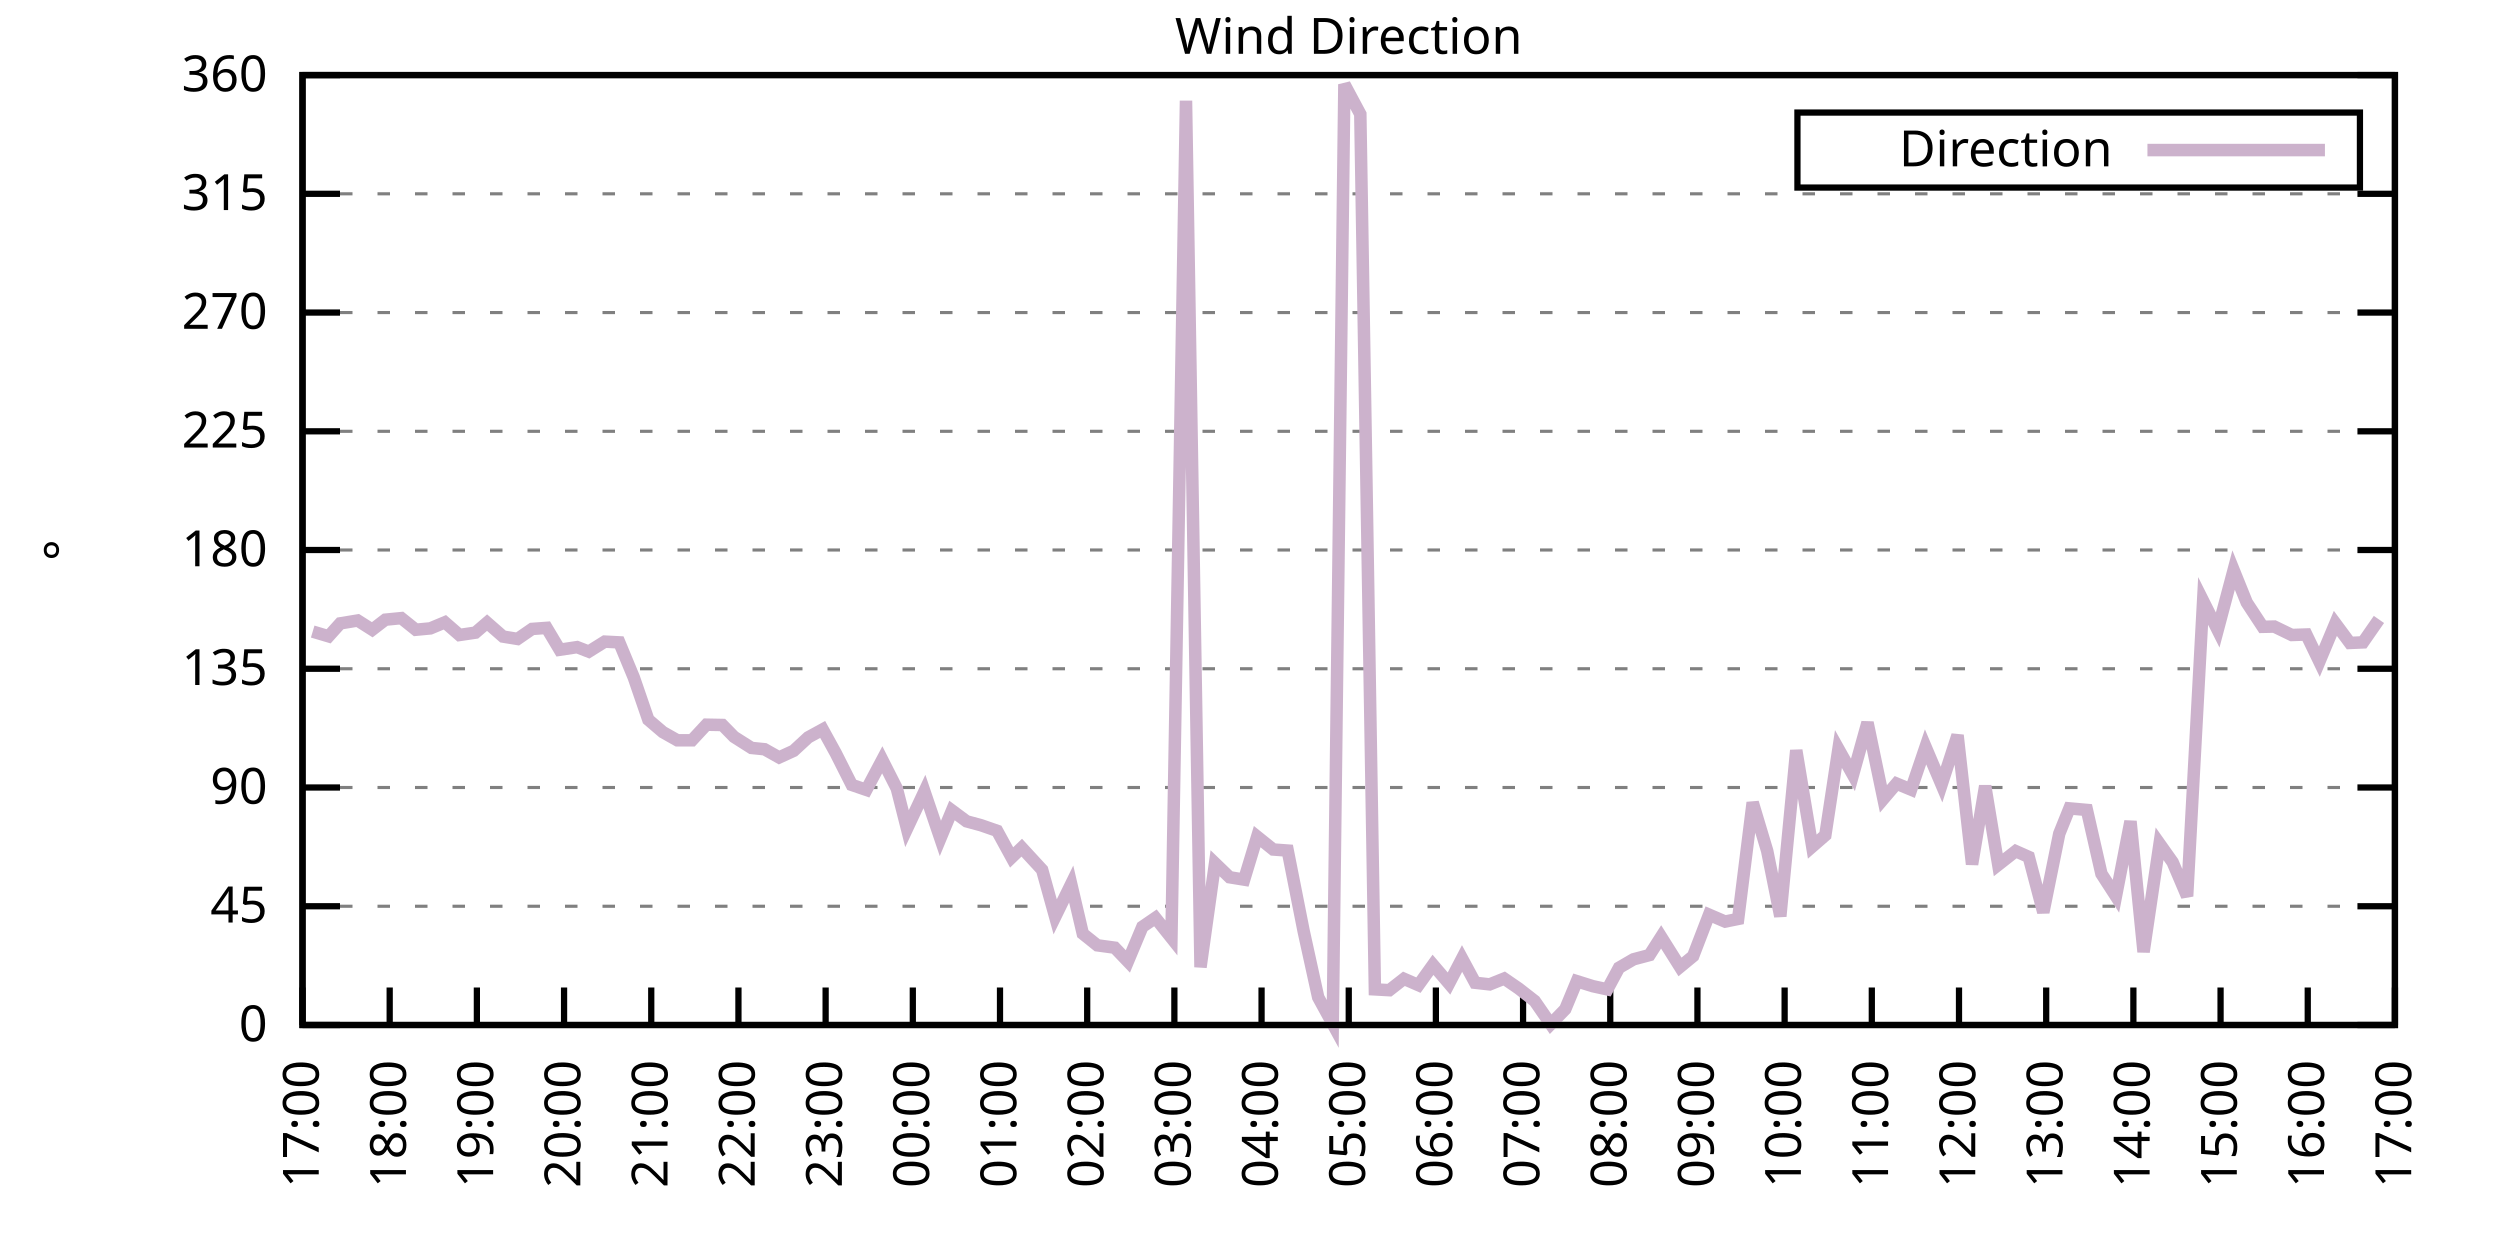
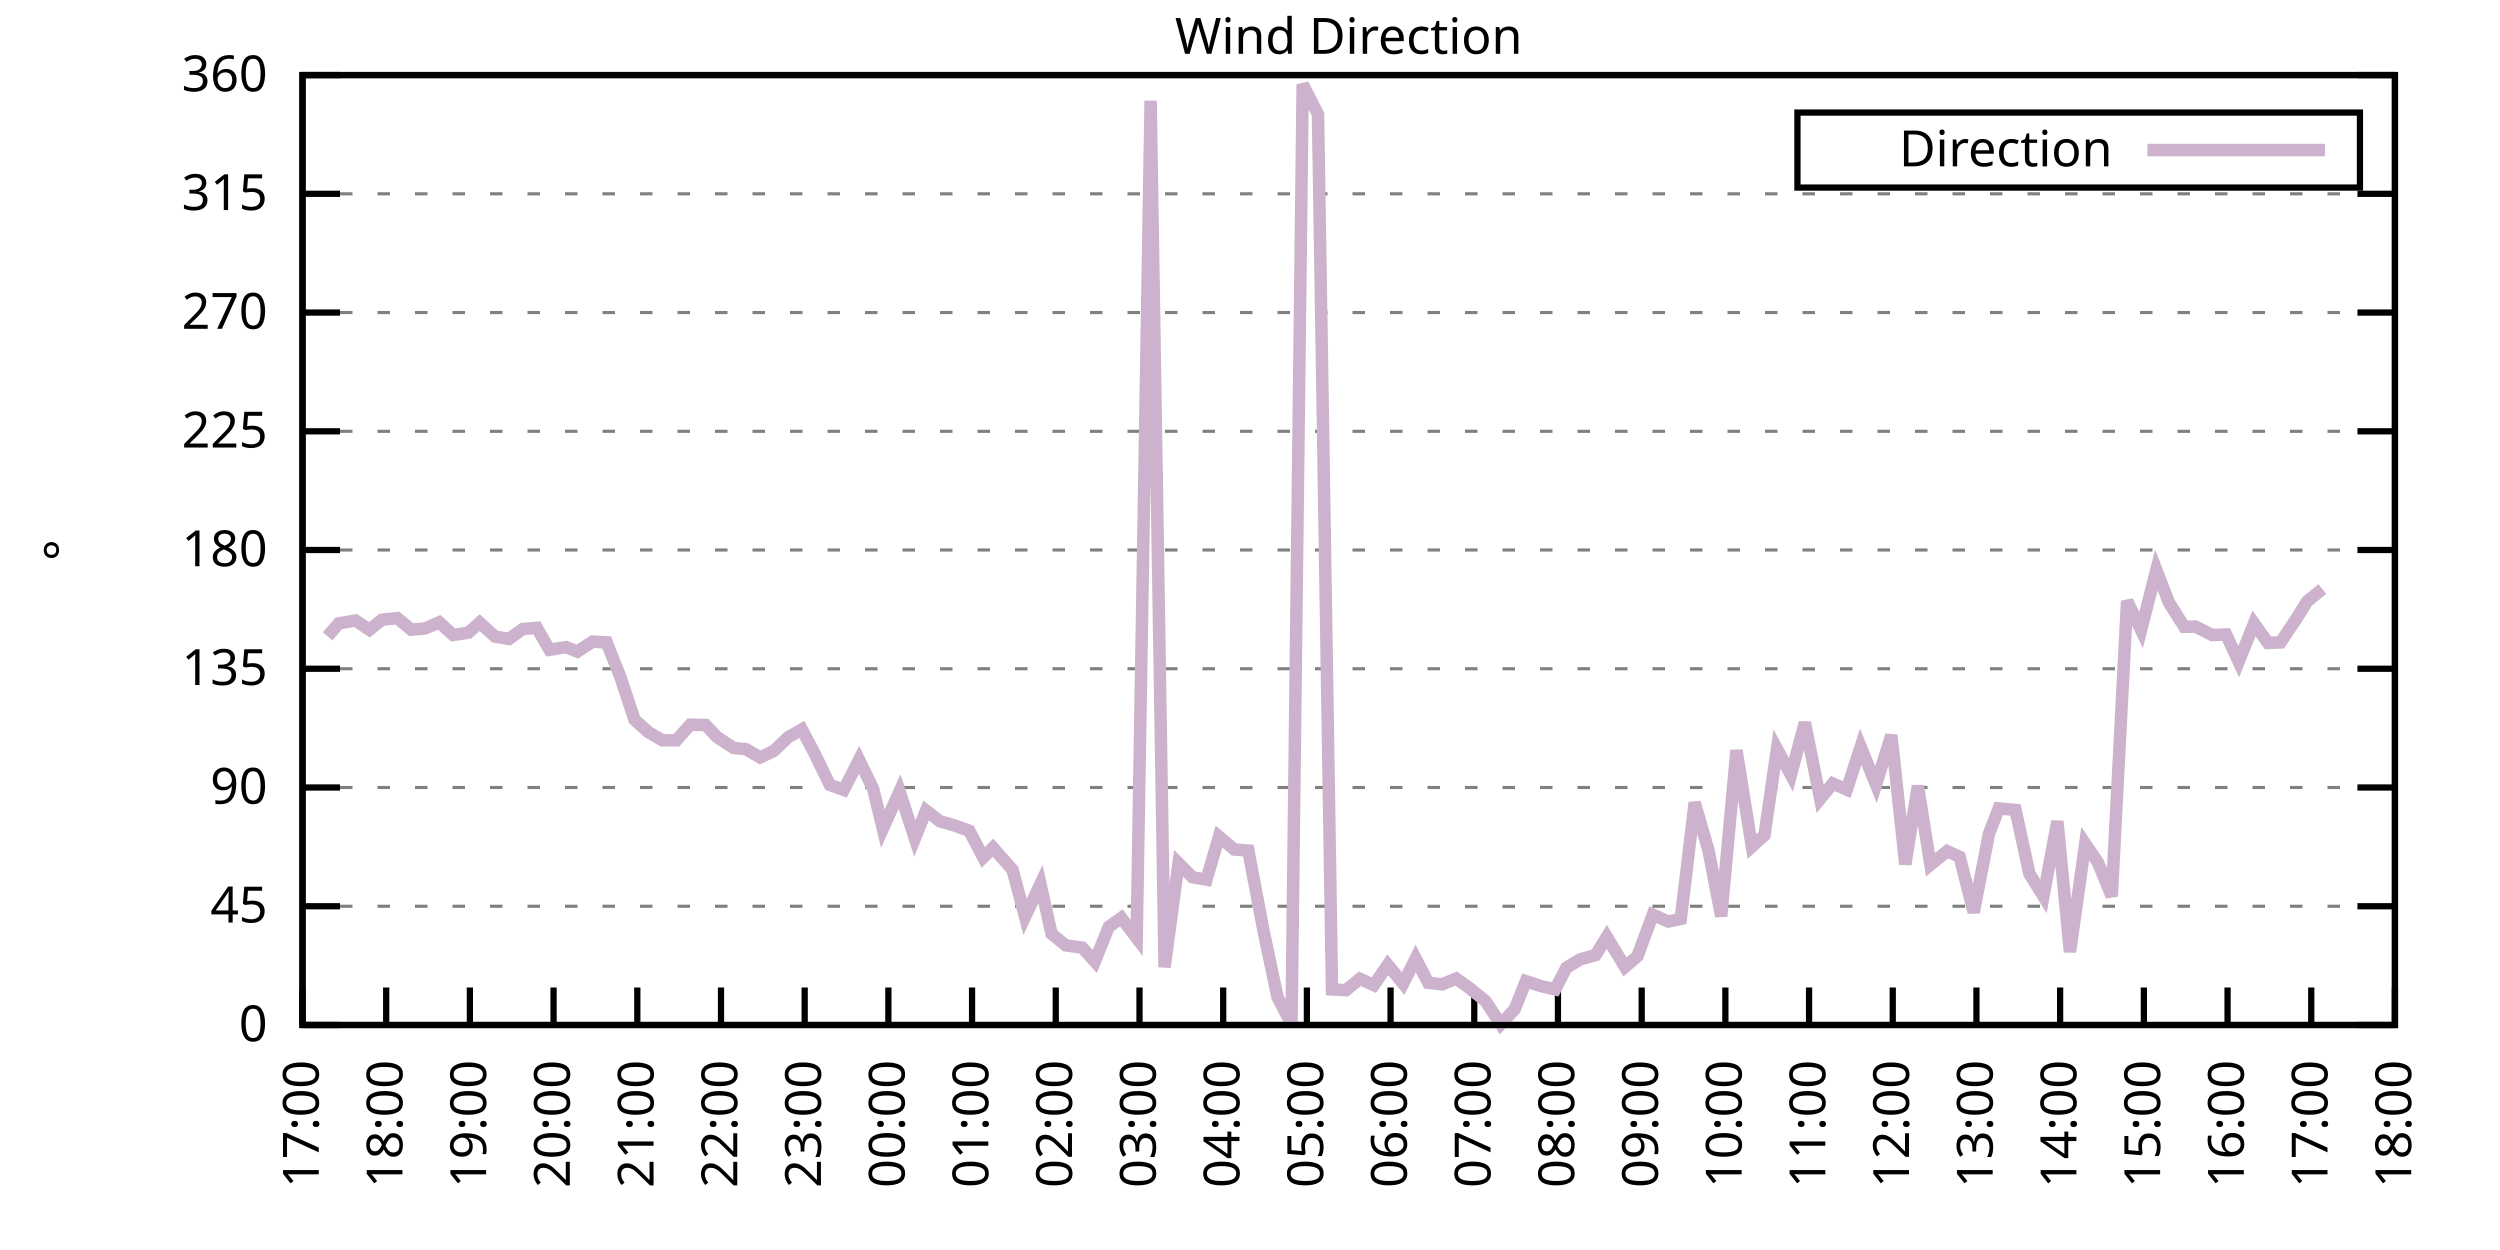
<svg xmlns="http://www.w3.org/2000/svg" xmlns:xlink="http://www.w3.org/1999/xlink" width="400" height="200" viewBox="0 0 400 200">
  <g id="gnuplot_canvas">
    <rect x="0" y="0" width="400" height="200" fill="none" />
    <defs>
      <circle id="gpDot" r="0.5" stroke-width="0.5" stroke="currentColor" />
      <path id="gpPt0" stroke-width="0.333" stroke="currentColor" d="M-1,0 h2 M0,-1 v2" />
      <path id="gpPt1" stroke-width="0.333" stroke="currentColor" d="M-1,-1 L1,1 M1,-1 L-1,1" />
      <path id="gpPt2" stroke-width="0.333" stroke="currentColor" d="M-1,0 L1,0 M0,-1 L0,1 M-1,-1 L1,1 M-1,1 L1,-1" />
      <rect id="gpPt3" stroke-width="0.333" stroke="currentColor" x="-1" y="-1" width="2" height="2" />
      <rect id="gpPt4" stroke-width="0.333" stroke="currentColor" fill="currentColor" x="-1" y="-1" width="2" height="2" />
      <circle id="gpPt5" stroke-width="0.333" stroke="currentColor" cx="0" cy="0" r="1" />
      <use xlink:href="#gpPt5" id="gpPt6" fill="currentColor" stroke="none" />
      <path id="gpPt7" stroke-width="0.333" stroke="currentColor" d="M0,-1.33 L-1.33,0.67 L1.33,0.67 z" />
      <use xlink:href="#gpPt7" id="gpPt8" fill="currentColor" stroke="none" />
      <use xlink:href="#gpPt7" id="gpPt9" stroke="currentColor" transform="rotate(180)" />
      <use xlink:href="#gpPt9" id="gpPt10" fill="currentColor" stroke="none" />
      <use xlink:href="#gpPt3" id="gpPt11" stroke="currentColor" transform="rotate(45)" />
      <use xlink:href="#gpPt11" id="gpPt12" fill="currentColor" stroke="none" />
      <path id="gpPt13" stroke-width="0.333" stroke="currentColor" d="M0,1.330 L1.265,0.411 L0.782,-1.067 L-0.782,-1.076 L-1.265,0.411 z" />
      <use xlink:href="#gpPt13" id="gpPt14" fill="currentColor" stroke="none" />
      <filter id="textbox" filterUnits="objectBoundingBox" x="0" y="0" height="1" width="1">
        <feFlood flood-color="white" flood-opacity="1" result="bgnd" />
        <feComposite in="SourceGraphic" in2="bgnd" operator="atop" />
      </filter>
      <filter id="greybox" filterUnits="objectBoundingBox" x="0" y="0" height="1" width="1">
        <feFlood flood-color="lightgrey" flood-opacity="1" result="grey" />
        <feComposite in="SourceGraphic" in2="grey" operator="atop" />
      </filter>
    </defs>
    <g fill="none" color="white" stroke="currentColor" stroke-width="1.00" stroke-linecap="butt" stroke-linejoin="miter">
</g>
    <g fill="none" color="black" stroke="currentColor" stroke-width="1.00" stroke-linecap="butt" stroke-linejoin="miter">
      <g stroke="none" shape-rendering="crispEdges">
        <polygon fill="rgb(255, 255, 255)" points="48.40,164.00 383.18,164.00 383.18,12.02 48.40,12.02 " />
      </g>
    </g>
    <g fill="none" color="black" stroke="currentColor" stroke-width="1.00" stroke-linecap="butt" stroke-linejoin="miter">
</g>
    <g fill="none" color="black" stroke="black" stroke-width="0.50" stroke-linecap="butt" stroke-linejoin="miter">
</g>
    <g fill="none" color="gray" stroke="currentColor" stroke-width="0.50" stroke-linecap="butt" stroke-linejoin="miter">
      <path stroke="gray" stroke-dasharray="2,4" class="gridline" d="M48.40,164.00 L383.19,164.00  " />
    </g>
    <g fill="none" color="gray" stroke="gray" stroke-width="1.00" stroke-linecap="butt" stroke-linejoin="miter">
</g>
    <g fill="none" color="black" stroke="currentColor" stroke-width="1.00" stroke-linecap="butt" stroke-linejoin="miter">
      <path stroke="black" d="M48.40,164.00 L54.40,164.00 M383.19,164.00 L377.19,164.00  " />
      <g transform="translate(42.80,166.60)" stroke="none" fill="black" font-family="Sans" font-size="8.00" text-anchor="end">
        <text>
          <tspan font-family="Sans"> 0</tspan>
        </text>
      </g>
    </g>
    <g fill="none" color="black" stroke="currentColor" stroke-width="1.00" stroke-linecap="butt" stroke-linejoin="miter">
</g>
    <g fill="none" color="black" stroke="black" stroke-width="0.50" stroke-linecap="butt" stroke-linejoin="miter">
</g>
    <g fill="none" color="gray" stroke="currentColor" stroke-width="0.50" stroke-linecap="butt" stroke-linejoin="miter">
      <path stroke="gray" stroke-dasharray="2,4" class="gridline" d="M48.40,145.00 L383.19,145.00  " />
    </g>
    <g fill="none" color="gray" stroke="gray" stroke-width="1.00" stroke-linecap="butt" stroke-linejoin="miter">
</g>
    <g fill="none" color="black" stroke="currentColor" stroke-width="1.00" stroke-linecap="butt" stroke-linejoin="miter">
      <path stroke="black" d="M48.40,145.00 L54.40,145.00 M383.19,145.00 L377.19,145.00  " />
      <g transform="translate(42.80,147.60)" stroke="none" fill="black" font-family="Sans" font-size="8.00" text-anchor="end">
        <text>
          <tspan font-family="Sans"> 45</tspan>
        </text>
      </g>
    </g>
    <g fill="none" color="black" stroke="currentColor" stroke-width="1.00" stroke-linecap="butt" stroke-linejoin="miter">
</g>
    <g fill="none" color="black" stroke="black" stroke-width="0.50" stroke-linecap="butt" stroke-linejoin="miter">
</g>
    <g fill="none" color="gray" stroke="currentColor" stroke-width="0.50" stroke-linecap="butt" stroke-linejoin="miter">
      <path stroke="gray" stroke-dasharray="2,4" class="gridline" d="M48.40,126.00 L383.19,126.00  " />
    </g>
    <g fill="none" color="gray" stroke="gray" stroke-width="1.00" stroke-linecap="butt" stroke-linejoin="miter">
</g>
    <g fill="none" color="black" stroke="currentColor" stroke-width="1.00" stroke-linecap="butt" stroke-linejoin="miter">
      <path stroke="black" d="M48.40,126.00 L54.40,126.00 M383.19,126.00 L377.19,126.00  " />
      <g transform="translate(42.80,128.60)" stroke="none" fill="black" font-family="Sans" font-size="8.00" text-anchor="end">
        <text>
          <tspan font-family="Sans"> 90</tspan>
        </text>
      </g>
    </g>
    <g fill="none" color="black" stroke="currentColor" stroke-width="1.00" stroke-linecap="butt" stroke-linejoin="miter">
</g>
    <g fill="none" color="black" stroke="black" stroke-width="0.50" stroke-linecap="butt" stroke-linejoin="miter">
</g>
    <g fill="none" color="gray" stroke="currentColor" stroke-width="0.50" stroke-linecap="butt" stroke-linejoin="miter">
      <path stroke="gray" stroke-dasharray="2,4" class="gridline" d="M48.40,107.00 L383.19,107.00  " />
    </g>
    <g fill="none" color="gray" stroke="gray" stroke-width="1.00" stroke-linecap="butt" stroke-linejoin="miter">
</g>
    <g fill="none" color="black" stroke="currentColor" stroke-width="1.00" stroke-linecap="butt" stroke-linejoin="miter">
      <path stroke="black" d="M48.40,107.00 L54.40,107.00 M383.19,107.00 L377.19,107.00  " />
      <g transform="translate(42.80,109.60)" stroke="none" fill="black" font-family="Sans" font-size="8.00" text-anchor="end">
        <text>
          <tspan font-family="Sans"> 135</tspan>
        </text>
      </g>
    </g>
    <g fill="none" color="black" stroke="currentColor" stroke-width="1.00" stroke-linecap="butt" stroke-linejoin="miter">
</g>
    <g fill="none" color="black" stroke="black" stroke-width="0.50" stroke-linecap="butt" stroke-linejoin="miter">
</g>
    <g fill="none" color="gray" stroke="currentColor" stroke-width="0.50" stroke-linecap="butt" stroke-linejoin="miter">
      <path stroke="gray" stroke-dasharray="2,4" class="gridline" d="M48.40,88.00 L383.19,88.00  " />
    </g>
    <g fill="none" color="gray" stroke="gray" stroke-width="1.00" stroke-linecap="butt" stroke-linejoin="miter">
</g>
    <g fill="none" color="black" stroke="currentColor" stroke-width="1.00" stroke-linecap="butt" stroke-linejoin="miter">
      <path stroke="black" d="M48.40,88.00 L54.40,88.00 M383.19,88.00 L377.19,88.00  " />
      <g transform="translate(42.80,90.60)" stroke="none" fill="black" font-family="Sans" font-size="8.00" text-anchor="end">
        <text>
          <tspan font-family="Sans"> 180</tspan>
        </text>
      </g>
    </g>
    <g fill="none" color="black" stroke="currentColor" stroke-width="1.00" stroke-linecap="butt" stroke-linejoin="miter">
</g>
    <g fill="none" color="black" stroke="black" stroke-width="0.50" stroke-linecap="butt" stroke-linejoin="miter">
</g>
    <g fill="none" color="gray" stroke="currentColor" stroke-width="0.50" stroke-linecap="butt" stroke-linejoin="miter">
      <path stroke="gray" stroke-dasharray="2,4" class="gridline" d="M48.40,69.01 L383.19,69.01  " />
    </g>
    <g fill="none" color="gray" stroke="gray" stroke-width="1.00" stroke-linecap="butt" stroke-linejoin="miter">
</g>
    <g fill="none" color="black" stroke="currentColor" stroke-width="1.00" stroke-linecap="butt" stroke-linejoin="miter">
      <path stroke="black" d="M48.40,69.01 L54.40,69.01 M383.19,69.01 L377.19,69.01  " />
      <g transform="translate(42.80,71.61)" stroke="none" fill="black" font-family="Sans" font-size="8.00" text-anchor="end">
        <text>
          <tspan font-family="Sans"> 225</tspan>
        </text>
      </g>
    </g>
    <g fill="none" color="black" stroke="currentColor" stroke-width="1.00" stroke-linecap="butt" stroke-linejoin="miter">
</g>
    <g fill="none" color="black" stroke="black" stroke-width="0.50" stroke-linecap="butt" stroke-linejoin="miter">
</g>
    <g fill="none" color="gray" stroke="currentColor" stroke-width="0.50" stroke-linecap="butt" stroke-linejoin="miter">
      <path stroke="gray" stroke-dasharray="2,4" class="gridline" d="M48.40,50.01 L383.19,50.01  " />
    </g>
    <g fill="none" color="gray" stroke="gray" stroke-width="1.00" stroke-linecap="butt" stroke-linejoin="miter">
</g>
    <g fill="none" color="black" stroke="currentColor" stroke-width="1.00" stroke-linecap="butt" stroke-linejoin="miter">
      <path stroke="black" d="M48.40,50.01 L54.40,50.01 M383.19,50.01 L377.19,50.01  " />
      <g transform="translate(42.80,52.61)" stroke="none" fill="black" font-family="Sans" font-size="8.00" text-anchor="end">
        <text>
          <tspan font-family="Sans"> 270</tspan>
        </text>
      </g>
    </g>
    <g fill="none" color="black" stroke="currentColor" stroke-width="1.00" stroke-linecap="butt" stroke-linejoin="miter">
</g>
    <g fill="none" color="black" stroke="black" stroke-width="0.50" stroke-linecap="butt" stroke-linejoin="miter">
</g>
    <g fill="none" color="gray" stroke="currentColor" stroke-width="0.50" stroke-linecap="butt" stroke-linejoin="miter">
      <path stroke="gray" stroke-dasharray="2,4" class="gridline" d="M48.40,31.01 L383.19,31.01  " />
    </g>
    <g fill="none" color="gray" stroke="gray" stroke-width="1.00" stroke-linecap="butt" stroke-linejoin="miter">
</g>
    <g fill="none" color="black" stroke="currentColor" stroke-width="1.00" stroke-linecap="butt" stroke-linejoin="miter">
      <path stroke="black" d="M48.40,31.01 L54.40,31.01 M383.19,31.01 L377.19,31.01  " />
      <g transform="translate(42.80,33.61)" stroke="none" fill="black" font-family="Sans" font-size="8.00" text-anchor="end">
        <text>
          <tspan font-family="Sans"> 315</tspan>
        </text>
      </g>
    </g>
    <g fill="none" color="black" stroke="currentColor" stroke-width="1.00" stroke-linecap="butt" stroke-linejoin="miter">
</g>
    <g fill="none" color="black" stroke="black" stroke-width="0.50" stroke-linecap="butt" stroke-linejoin="miter">
</g>
    <g fill="none" color="gray" stroke="currentColor" stroke-width="0.50" stroke-linecap="butt" stroke-linejoin="miter">
      <path stroke="gray" stroke-dasharray="2,4" class="gridline" d="M48.40,12.01 L383.19,12.01  " />
    </g>
    <g fill="none" color="gray" stroke="gray" stroke-width="1.00" stroke-linecap="butt" stroke-linejoin="miter">
</g>
    <g fill="none" color="black" stroke="currentColor" stroke-width="1.00" stroke-linecap="butt" stroke-linejoin="miter">
      <path stroke="black" d="M48.40,12.01 L54.40,12.01 M383.19,12.01 L377.19,12.01  " />
      <g transform="translate(42.80,14.61)" stroke="none" fill="black" font-family="Sans" font-size="8.00" text-anchor="end">
        <text>
          <tspan font-family="Sans"> 360</tspan>
        </text>
      </g>
    </g>
    <g fill="none" color="black" stroke="currentColor" stroke-width="1.00" stroke-linecap="butt" stroke-linejoin="miter">
      <path stroke="black" d="M48.40,164.00 L48.40,158.00  " />
      <g transform="translate(51.00,169.60) rotate(270.00)" stroke="none" fill="black" font-family="Sans" font-size="8.00" text-anchor="end">
        <text>
          <tspan font-family="Sans">17:00</tspan>
        </text>
      </g>
    </g>
    <g fill="none" color="black" stroke="currentColor" stroke-width="1.00" stroke-linecap="butt" stroke-linejoin="miter">
-       <path stroke="black" d="M62.35,164.00 L62.35,158.00  " />
-       <g transform="translate(64.95,169.60) rotate(270.00)" stroke="none" fill="black" font-family="Sans" font-size="8.00" text-anchor="end">
+       <path stroke="black" d="M61.79,164.00 L61.79,158.00  " />
+       <g transform="translate(64.39,169.60) rotate(270.00)" stroke="none" fill="black" font-family="Sans" font-size="8.00" text-anchor="end">
        <text>
          <tspan font-family="Sans">18:00</tspan>
        </text>
      </g>
    </g>
    <g fill="none" color="black" stroke="currentColor" stroke-width="1.00" stroke-linecap="butt" stroke-linejoin="miter">
-       <path stroke="black" d="M76.30,164.00 L76.30,158.00  " />
-       <g transform="translate(78.90,169.60) rotate(270.00)" stroke="none" fill="black" font-family="Sans" font-size="8.00" text-anchor="end">
+       <path stroke="black" d="M75.18,164.00 L75.18,158.00  " />
+       <g transform="translate(77.78,169.60) rotate(270.00)" stroke="none" fill="black" font-family="Sans" font-size="8.00" text-anchor="end">
        <text>
          <tspan font-family="Sans">19:00</tspan>
        </text>
      </g>
    </g>
    <g fill="none" color="black" stroke="currentColor" stroke-width="1.00" stroke-linecap="butt" stroke-linejoin="miter">
-       <path stroke="black" d="M90.25,164.00 L90.25,158.00  " />
-       <g transform="translate(92.85,169.60) rotate(270.00)" stroke="none" fill="black" font-family="Sans" font-size="8.00" text-anchor="end">
+       <path stroke="black" d="M88.57,164.00 L88.57,158.00  " />
+       <g transform="translate(91.17,169.60) rotate(270.00)" stroke="none" fill="black" font-family="Sans" font-size="8.00" text-anchor="end">
        <text>
          <tspan font-family="Sans">20:00</tspan>
        </text>
      </g>
    </g>
    <g fill="none" color="black" stroke="currentColor" stroke-width="1.00" stroke-linecap="butt" stroke-linejoin="miter">
-       <path stroke="black" d="M104.20,164.00 L104.20,158.00  " />
-       <g transform="translate(106.80,169.60) rotate(270.00)" stroke="none" fill="black" font-family="Sans" font-size="8.00" text-anchor="end">
+       <path stroke="black" d="M101.97,164.00 L101.97,158.00  " />
+       <g transform="translate(104.57,169.60) rotate(270.00)" stroke="none" fill="black" font-family="Sans" font-size="8.00" text-anchor="end">
        <text>
          <tspan font-family="Sans">21:00</tspan>
        </text>
      </g>
    </g>
    <g fill="none" color="black" stroke="currentColor" stroke-width="1.00" stroke-linecap="butt" stroke-linejoin="miter">
-       <path stroke="black" d="M118.15,164.00 L118.15,158.00  " />
-       <g transform="translate(120.75,169.60) rotate(270.00)" stroke="none" fill="black" font-family="Sans" font-size="8.00" text-anchor="end">
+       <path stroke="black" d="M115.36,164.00 L115.36,158.00  " />
+       <g transform="translate(117.96,169.60) rotate(270.00)" stroke="none" fill="black" font-family="Sans" font-size="8.00" text-anchor="end">
        <text>
          <tspan font-family="Sans">22:00</tspan>
        </text>
      </g>
    </g>
    <g fill="none" color="black" stroke="currentColor" stroke-width="1.00" stroke-linecap="butt" stroke-linejoin="miter">
-       <path stroke="black" d="M132.10,164.00 L132.10,158.00  " />
-       <g transform="translate(134.70,169.60) rotate(270.00)" stroke="none" fill="black" font-family="Sans" font-size="8.00" text-anchor="end">
+       <path stroke="black" d="M128.75,164.00 L128.75,158.00  " />
+       <g transform="translate(131.35,169.60) rotate(270.00)" stroke="none" fill="black" font-family="Sans" font-size="8.00" text-anchor="end">
        <text>
          <tspan font-family="Sans">23:00</tspan>
        </text>
      </g>
    </g>
    <g fill="none" color="black" stroke="currentColor" stroke-width="1.00" stroke-linecap="butt" stroke-linejoin="miter">
-       <path stroke="black" d="M146.05,164.00 L146.05,158.00  " />
-       <g transform="translate(148.65,169.60) rotate(270.00)" stroke="none" fill="black" font-family="Sans" font-size="8.00" text-anchor="end">
+       <path stroke="black" d="M142.14,164.00 L142.14,158.00  " />
+       <g transform="translate(144.74,169.60) rotate(270.00)" stroke="none" fill="black" font-family="Sans" font-size="8.00" text-anchor="end">
        <text>
          <tspan font-family="Sans">00:00</tspan>
        </text>
      </g>
    </g>
    <g fill="none" color="black" stroke="currentColor" stroke-width="1.00" stroke-linecap="butt" stroke-linejoin="miter">
-       <path stroke="black" d="M160.00,164.00 L160.00,158.00  " />
-       <g transform="translate(162.60,169.60) rotate(270.00)" stroke="none" fill="black" font-family="Sans" font-size="8.00" text-anchor="end">
+       <path stroke="black" d="M155.53,164.00 L155.53,158.00  " />
+       <g transform="translate(158.13,169.60) rotate(270.00)" stroke="none" fill="black" font-family="Sans" font-size="8.00" text-anchor="end">
        <text>
          <tspan font-family="Sans">01:00</tspan>
        </text>
      </g>
    </g>
    <g fill="none" color="black" stroke="currentColor" stroke-width="1.00" stroke-linecap="butt" stroke-linejoin="miter">
-       <path stroke="black" d="M173.95,164.00 L173.95,158.00  " />
-       <g transform="translate(176.55,169.60) rotate(270.00)" stroke="none" fill="black" font-family="Sans" font-size="8.00" text-anchor="end">
+       <path stroke="black" d="M168.92,164.00 L168.92,158.00  " />
+       <g transform="translate(171.52,169.60) rotate(270.00)" stroke="none" fill="black" font-family="Sans" font-size="8.00" text-anchor="end">
        <text>
          <tspan font-family="Sans">02:00</tspan>
        </text>
      </g>
    </g>
    <g fill="none" color="black" stroke="currentColor" stroke-width="1.00" stroke-linecap="butt" stroke-linejoin="miter">
-       <path stroke="black" d="M187.90,164.00 L187.90,158.00  " />
-       <g transform="translate(190.50,169.60) rotate(270.00)" stroke="none" fill="black" font-family="Sans" font-size="8.00" text-anchor="end">
+       <path stroke="black" d="M182.32,164.00 L182.32,158.00  " />
+       <g transform="translate(184.92,169.60) rotate(270.00)" stroke="none" fill="black" font-family="Sans" font-size="8.00" text-anchor="end">
        <text>
          <tspan font-family="Sans">03:00</tspan>
        </text>
      </g>
    </g>
    <g fill="none" color="black" stroke="currentColor" stroke-width="1.00" stroke-linecap="butt" stroke-linejoin="miter">
-       <path stroke="black" d="M201.85,164.00 L201.85,158.00  " />
-       <g transform="translate(204.45,169.60) rotate(270.00)" stroke="none" fill="black" font-family="Sans" font-size="8.00" text-anchor="end">
+       <path stroke="black" d="M195.71,164.00 L195.71,158.00  " />
+       <g transform="translate(198.31,169.60) rotate(270.00)" stroke="none" fill="black" font-family="Sans" font-size="8.00" text-anchor="end">
        <text>
          <tspan font-family="Sans">04:00</tspan>
        </text>
      </g>
    </g>
    <g fill="none" color="black" stroke="currentColor" stroke-width="1.00" stroke-linecap="butt" stroke-linejoin="miter">
-       <path stroke="black" d="M215.80,164.00 L215.80,158.00  " />
-       <g transform="translate(218.40,169.60) rotate(270.00)" stroke="none" fill="black" font-family="Sans" font-size="8.00" text-anchor="end">
+       <path stroke="black" d="M209.10,164.00 L209.10,158.00  " />
+       <g transform="translate(211.70,169.60) rotate(270.00)" stroke="none" fill="black" font-family="Sans" font-size="8.00" text-anchor="end">
        <text>
          <tspan font-family="Sans">05:00</tspan>
        </text>
      </g>
    </g>
    <g fill="none" color="black" stroke="currentColor" stroke-width="1.00" stroke-linecap="butt" stroke-linejoin="miter">
-       <path stroke="black" d="M229.74,164.00 L229.74,158.00  " />
-       <g transform="translate(232.34,169.60) rotate(270.00)" stroke="none" fill="black" font-family="Sans" font-size="8.00" text-anchor="end">
+       <path stroke="black" d="M222.49,164.00 L222.49,158.00  " />
+       <g transform="translate(225.09,169.60) rotate(270.00)" stroke="none" fill="black" font-family="Sans" font-size="8.00" text-anchor="end">
        <text>
          <tspan font-family="Sans">06:00</tspan>
        </text>
      </g>
    </g>
    <g fill="none" color="black" stroke="currentColor" stroke-width="1.00" stroke-linecap="butt" stroke-linejoin="miter">
-       <path stroke="black" d="M243.69,164.00 L243.69,158.00  " />
-       <g transform="translate(246.29,169.60) rotate(270.00)" stroke="none" fill="black" font-family="Sans" font-size="8.00" text-anchor="end">
+       <path stroke="black" d="M235.88,164.00 L235.88,158.00  " />
+       <g transform="translate(238.48,169.60) rotate(270.00)" stroke="none" fill="black" font-family="Sans" font-size="8.00" text-anchor="end">
        <text>
          <tspan font-family="Sans">07:00</tspan>
        </text>
      </g>
    </g>
    <g fill="none" color="black" stroke="currentColor" stroke-width="1.00" stroke-linecap="butt" stroke-linejoin="miter">
-       <path stroke="black" d="M257.64,164.00 L257.64,158.00  " />
-       <g transform="translate(260.24,169.60) rotate(270.00)" stroke="none" fill="black" font-family="Sans" font-size="8.00" text-anchor="end">
+       <path stroke="black" d="M249.27,164.00 L249.27,158.00  " />
+       <g transform="translate(251.87,169.60) rotate(270.00)" stroke="none" fill="black" font-family="Sans" font-size="8.00" text-anchor="end">
        <text>
          <tspan font-family="Sans">08:00</tspan>
        </text>
      </g>
    </g>
    <g fill="none" color="black" stroke="currentColor" stroke-width="1.00" stroke-linecap="butt" stroke-linejoin="miter">
-       <path stroke="black" d="M271.59,164.00 L271.59,158.00  " />
-       <g transform="translate(274.19,169.60) rotate(270.00)" stroke="none" fill="black" font-family="Sans" font-size="8.00" text-anchor="end">
+       <path stroke="black" d="M262.67,164.00 L262.67,158.00  " />
+       <g transform="translate(265.27,169.60) rotate(270.00)" stroke="none" fill="black" font-family="Sans" font-size="8.00" text-anchor="end">
        <text>
          <tspan font-family="Sans">09:00</tspan>
        </text>
      </g>
    </g>
    <g fill="none" color="black" stroke="currentColor" stroke-width="1.00" stroke-linecap="butt" stroke-linejoin="miter">
-       <path stroke="black" d="M285.54,164.00 L285.54,158.00  " />
-       <g transform="translate(288.14,169.60) rotate(270.00)" stroke="none" fill="black" font-family="Sans" font-size="8.00" text-anchor="end">
+       <path stroke="black" d="M276.06,164.00 L276.06,158.00  " />
+       <g transform="translate(278.66,169.60) rotate(270.00)" stroke="none" fill="black" font-family="Sans" font-size="8.00" text-anchor="end">
        <text>
          <tspan font-family="Sans">10:00</tspan>
        </text>
      </g>
    </g>
    <g fill="none" color="black" stroke="currentColor" stroke-width="1.00" stroke-linecap="butt" stroke-linejoin="miter">
-       <path stroke="black" d="M299.49,164.00 L299.49,158.00  " />
-       <g transform="translate(302.09,169.60) rotate(270.00)" stroke="none" fill="black" font-family="Sans" font-size="8.00" text-anchor="end">
+       <path stroke="black" d="M289.45,164.00 L289.45,158.00  " />
+       <g transform="translate(292.05,169.60) rotate(270.00)" stroke="none" fill="black" font-family="Sans" font-size="8.00" text-anchor="end">
        <text>
          <tspan font-family="Sans">11:00</tspan>
        </text>
      </g>
    </g>
    <g fill="none" color="black" stroke="currentColor" stroke-width="1.00" stroke-linecap="butt" stroke-linejoin="miter">
-       <path stroke="black" d="M313.44,164.00 L313.44,158.00  " />
-       <g transform="translate(316.04,169.60) rotate(270.00)" stroke="none" fill="black" font-family="Sans" font-size="8.00" text-anchor="end">
+       <path stroke="black" d="M302.84,164.00 L302.84,158.00  " />
+       <g transform="translate(305.44,169.60) rotate(270.00)" stroke="none" fill="black" font-family="Sans" font-size="8.00" text-anchor="end">
        <text>
          <tspan font-family="Sans">12:00</tspan>
        </text>
      </g>
    </g>
    <g fill="none" color="black" stroke="currentColor" stroke-width="1.00" stroke-linecap="butt" stroke-linejoin="miter">
-       <path stroke="black" d="M327.39,164.00 L327.39,158.00  " />
-       <g transform="translate(329.99,169.60) rotate(270.00)" stroke="none" fill="black" font-family="Sans" font-size="8.00" text-anchor="end">
+       <path stroke="black" d="M316.23,164.00 L316.23,158.00  " />
+       <g transform="translate(318.83,169.60) rotate(270.00)" stroke="none" fill="black" font-family="Sans" font-size="8.00" text-anchor="end">
        <text>
          <tspan font-family="Sans">13:00</tspan>
        </text>
      </g>
    </g>
    <g fill="none" color="black" stroke="currentColor" stroke-width="1.00" stroke-linecap="butt" stroke-linejoin="miter">
-       <path stroke="black" d="M341.34,164.00 L341.34,158.00  " />
-       <g transform="translate(343.94,169.60) rotate(270.00)" stroke="none" fill="black" font-family="Sans" font-size="8.00" text-anchor="end">
+       <path stroke="black" d="M329.62,164.00 L329.62,158.00  " />
+       <g transform="translate(332.22,169.60) rotate(270.00)" stroke="none" fill="black" font-family="Sans" font-size="8.00" text-anchor="end">
        <text>
          <tspan font-family="Sans">14:00</tspan>
        </text>
      </g>
    </g>
    <g fill="none" color="black" stroke="currentColor" stroke-width="1.00" stroke-linecap="butt" stroke-linejoin="miter">
-       <path stroke="black" d="M355.29,164.00 L355.29,158.00  " />
-       <g transform="translate(357.89,169.60) rotate(270.00)" stroke="none" fill="black" font-family="Sans" font-size="8.00" text-anchor="end">
+       <path stroke="black" d="M343.02,164.00 L343.02,158.00  " />
+       <g transform="translate(345.62,169.60) rotate(270.00)" stroke="none" fill="black" font-family="Sans" font-size="8.00" text-anchor="end">
        <text>
          <tspan font-family="Sans">15:00</tspan>
        </text>
      </g>
    </g>
    <g fill="none" color="black" stroke="currentColor" stroke-width="1.00" stroke-linecap="butt" stroke-linejoin="miter">
-       <path stroke="black" d="M369.24,164.00 L369.24,158.00  " />
-       <g transform="translate(371.84,169.60) rotate(270.00)" stroke="none" fill="black" font-family="Sans" font-size="8.00" text-anchor="end">
+       <path stroke="black" d="M356.41,164.00 L356.41,158.00  " />
+       <g transform="translate(359.01,169.60) rotate(270.00)" stroke="none" fill="black" font-family="Sans" font-size="8.00" text-anchor="end">
        <text>
          <tspan font-family="Sans">16:00</tspan>
+         </text>
+       </g>
+     </g>
+     <g fill="none" color="black" stroke="currentColor" stroke-width="1.00" stroke-linecap="butt" stroke-linejoin="miter">
+       <path stroke="black" d="M369.80,164.00 L369.80,158.00  " />
+       <g transform="translate(372.40,169.60) rotate(270.00)" stroke="none" fill="black" font-family="Sans" font-size="8.00" text-anchor="end">
+         <text>
+           <tspan font-family="Sans">17:00</tspan>
        </text>
      </g>
    </g>
    <g fill="none" color="black" stroke="currentColor" stroke-width="1.00" stroke-linecap="butt" stroke-linejoin="miter">
      <path stroke="black" d="M383.19,164.00 L383.19,158.00  " />
      <g transform="translate(385.79,169.60) rotate(270.00)" stroke="none" fill="black" font-family="Sans" font-size="8.00" text-anchor="end">
        <text>
-           <tspan font-family="Sans">17:00</tspan>
+           <tspan font-family="Sans">18:00</tspan>
        </text>
      </g>
    </g>
    <g fill="none" color="black" stroke="currentColor" stroke-width="1.00" stroke-linecap="butt" stroke-linejoin="miter">
</g>
    <g fill="none" color="black" stroke="currentColor" stroke-width="1.00" stroke-linecap="butt" stroke-linejoin="miter">
      <path stroke="black" d="M48.40,12.01 L48.40,164.00 L383.19,164.00 L383.19,12.01 L48.40,12.01 Z  " />
    </g>
    <g fill="none" color="black" stroke="currentColor" stroke-width="1.00" stroke-linecap="butt" stroke-linejoin="miter">
</g>
    <g fill="none" color="black" stroke="currentColor" stroke-width="1.00" stroke-linecap="butt" stroke-linejoin="miter">
      <path stroke="black" d="M287.59,30.01 L287.59,18.01 L377.59,18.01 L377.59,30.01 L287.59,30.01 Z  " />
    </g>
    <g id="Wind_direction_plot_1">
      <g fill="none" color="white" stroke="black" stroke-width="2.00" stroke-linecap="butt" stroke-linejoin="miter">
</g>
      <g fill="none" color="black" stroke="currentColor" stroke-width="2.00" stroke-linecap="butt" stroke-linejoin="miter">
        <g transform="translate(337.99,26.61)" stroke="none" fill="black" font-family="Sans" font-size="8.00" text-anchor="end">
          <text>
            <tspan font-family="Sans">Direction</tspan>
          </text>
        </g>
      </g>
      <g fill="none" color="black" stroke="currentColor" stroke-width="2.00" stroke-linecap="butt" stroke-linejoin="miter">
-         <path stroke="rgb(204, 178, 204)" d="M343.59,24.01 L371.99,24.01 M50.03,101.05 L52.58,101.81 L54.44,99.74 L57.23,99.28 L59.56,100.76 L61.65,99.15   L64.21,98.90 L66.53,100.76 L68.86,100.54 L71.18,99.57 L73.51,101.60 L76.07,101.22 L77.93,99.62 L80.48,101.85   L82.81,102.23 L85.13,100.63 L87.46,100.46 L89.55,103.96 L92.34,103.54 L94.20,104.26 L96.76,102.66 L99.08,102.78   L101.41,108.40 L103.73,115.15 L106.06,117.14 L108.38,118.45 L110.71,118.45 L113.03,115.95 L115.59,116.00 L117.45,117.90   L120.24,119.67 L122.33,119.88 L124.66,121.19 L126.98,120.13 L129.31,117.98 L131.63,116.71 L133.72,120.51 L136.28,125.58   L138.61,126.38 L141.16,121.57 L143.49,126.17 L145.12,132.59 L147.91,126.64 L150.46,134.15 L152.32,129.68 L154.65,131.41   L156.97,132.04 L159.53,132.93 L161.86,137.19 L163.48,135.63 L166.74,139.17 L168.83,146.69 L171.39,141.45 L173.25,149.39   L175.57,151.25 L178.36,151.63 L180.46,153.83 L182.78,148.29 L184.87,146.86 L187.43,150.07 L189.76,16.11 L192.08,154.75   L194.41,138.12 L196.73,140.36 L199.06,140.74 L201.15,133.86 L203.71,135.92 L206.03,136.09 L208.59,149.01 L210.91,159.57   L213.24,163.83 L215.10,13.49 L217.65,18.26 L219.98,158.30 L222.30,158.43 L224.63,156.61 L226.95,157.62 L229.28,154.37   L231.84,157.37 L233.93,153.36 L236.02,157.24 L238.35,157.50 L240.67,156.57 L243.00,158.17 L245.55,160.16 L248.11,163.87   L250.44,161.47 L252.30,156.99 L254.85,157.79 L257.18,158.30 L259.04,154.84 L261.36,153.49 L263.92,152.81 L265.78,149.90   L268.80,154.71 L270.90,152.98 L273.45,146.35 L276.01,147.45 L278.10,147.03 L280.43,128.41 L282.75,136.14 L284.85,146.61   L287.40,120.05 L289.96,135.46 L292.05,133.64 L294.15,119.84 L296.47,123.98 L298.80,115.62 L301.35,127.82 L303.44,125.37   L305.77,126.34 L308.09,119.50 L310.65,125.54 L313.21,117.64 L315.53,138.29 L317.63,125.75 L319.72,138.37 L322.51,136.18   L324.60,137.11 L326.93,145.97 L329.48,133.39 L331.11,129.34 L333.90,129.59 L336.23,139.81 L338.55,143.40 L340.88,131.41   L342.97,152.31 L345.53,135.00 L347.62,137.95 L349.94,143.40 L352.50,96.15 L354.83,100.80 L357.38,91.21 L359.48,96.41   L362.03,100.29 L363.89,100.25 L366.68,101.60 L369.01,101.52 L371.10,105.86 L373.66,99.74 L375.98,102.87 L378.08,102.78   L380.63,99.11  " />
+         <path stroke="rgb(204, 178, 204)" d="M343.59,24.01 L371.99,24.01 M52.42,101.81 L54.20,99.74 L56.88,99.28 L59.11,100.76 L61.12,99.15 L63.58,98.90   L65.81,100.76 L68.04,100.54 L70.27,99.57 L72.50,101.60 L74.96,101.22 L76.75,99.62 L79.20,101.85 L81.43,102.23   L83.66,100.63 L85.90,100.46 L87.91,103.96 L90.58,103.54 L92.37,104.26 L94.82,102.66 L97.06,102.78 L99.29,108.40   L101.52,115.15 L103.75,117.14 L105.98,118.45 L108.22,118.45 L110.45,115.95 L112.90,116.00 L114.69,117.90 L117.37,119.67   L119.38,119.88 L121.61,121.19 L123.84,120.13 L126.07,117.98 L128.30,116.71 L130.31,120.51 L132.77,125.58 L135.00,126.38   L137.45,121.57 L139.69,126.17 L141.25,132.59 L143.93,126.64 L146.38,134.15 L148.17,129.68 L150.40,131.41 L152.63,132.04   L155.09,132.93 L157.32,137.19 L158.88,135.63 L162.01,139.17 L164.01,146.69 L166.47,141.45 L168.25,149.39 L170.49,151.25   L173.17,151.63 L175.17,153.83 L177.41,148.29 L179.41,146.86 L181.87,150.07 L184.10,16.11 L186.33,154.75 L188.57,138.12   L190.80,140.36 L193.03,140.74 L195.04,133.86 L197.49,135.92 L199.73,136.09 L202.18,149.01 L204.41,159.57 L206.64,163.83   L208.43,13.49 L210.88,18.26 L213.12,158.30 L215.35,158.43 L217.58,156.61 L219.81,157.62 L222.04,154.37 L224.50,157.37   L226.51,153.36 L228.52,157.24 L230.75,157.50 L232.98,156.57 L235.21,158.17 L237.67,160.16 L240.12,163.87 L242.36,161.47   L244.14,156.99 L246.60,157.79 L248.83,158.30 L250.61,154.84 L252.85,153.49 L255.30,152.81 L257.09,149.90 L259.99,154.71   L262.00,152.98 L264.45,146.35 L266.91,147.45 L268.92,147.03 L271.15,128.41 L273.38,136.14 L275.39,146.61 L277.84,120.05   L280.30,135.46 L282.31,133.64 L284.32,119.84 L286.55,123.98 L288.78,115.62 L291.23,127.82 L293.24,125.37 L295.48,126.34   L297.71,119.50 L300.16,125.54 L302.62,117.64 L304.85,138.29 L306.86,125.75 L308.87,138.37 L311.54,136.18 L313.55,137.11   L315.79,145.97 L318.24,133.39 L319.80,129.34 L322.48,129.59 L324.71,139.81 L326.95,143.40 L329.18,131.41 L331.19,152.31   L333.64,135.00 L335.65,137.95 L337.88,143.40 L340.34,96.15 L342.57,100.80 L345.02,91.21 L347.03,96.41 L349.49,100.29   L351.27,100.25 L353.95,101.60 L356.18,101.52 L358.19,105.86 L360.65,99.74 L362.88,102.87 L364.89,102.78 L367.34,99.11   L369.13,96.24 L371.58,94.25  " />
      </g>
    </g>
    <g fill="none" color="black" stroke="currentColor" stroke-width="2.00" stroke-linecap="butt" stroke-linejoin="miter">
</g>
    <g fill="none" color="black" stroke="black" stroke-width="1.00" stroke-linecap="butt" stroke-linejoin="miter">
</g>
    <g fill="none" color="black" stroke="currentColor" stroke-width="1.00" stroke-linecap="butt" stroke-linejoin="miter">
      <path stroke="black" d="M48.40,12.01 L48.40,164.00 L383.19,164.00 L383.19,12.01 L48.40,12.01 Z  " />
      <g transform="translate(12.80,88.01) rotate(270.00)" stroke="none" fill="black" font-family="Sans" font-size="8.00" text-anchor="middle">
        <text>
          <tspan font-family="Sans">°</tspan>
        </text>
      </g>
    </g>
    <g fill="none" color="black" stroke="currentColor" stroke-width="1.00" stroke-linecap="butt" stroke-linejoin="miter">
</g>
    <g fill="none" color="black" stroke="currentColor" stroke-width="1.00" stroke-linecap="butt" stroke-linejoin="miter">
      <g transform="translate(215.79,8.61)" stroke="none" fill="black" font-family="Sans" font-size="8.00" text-anchor="middle">
        <text>
          <tspan font-family="Sans">Wind Direction</tspan>
        </text>
      </g>
    </g>
    <g fill="none" color="black" stroke="currentColor" stroke-width="1.00" stroke-linecap="butt" stroke-linejoin="miter">
</g>
  </g>
</svg>
